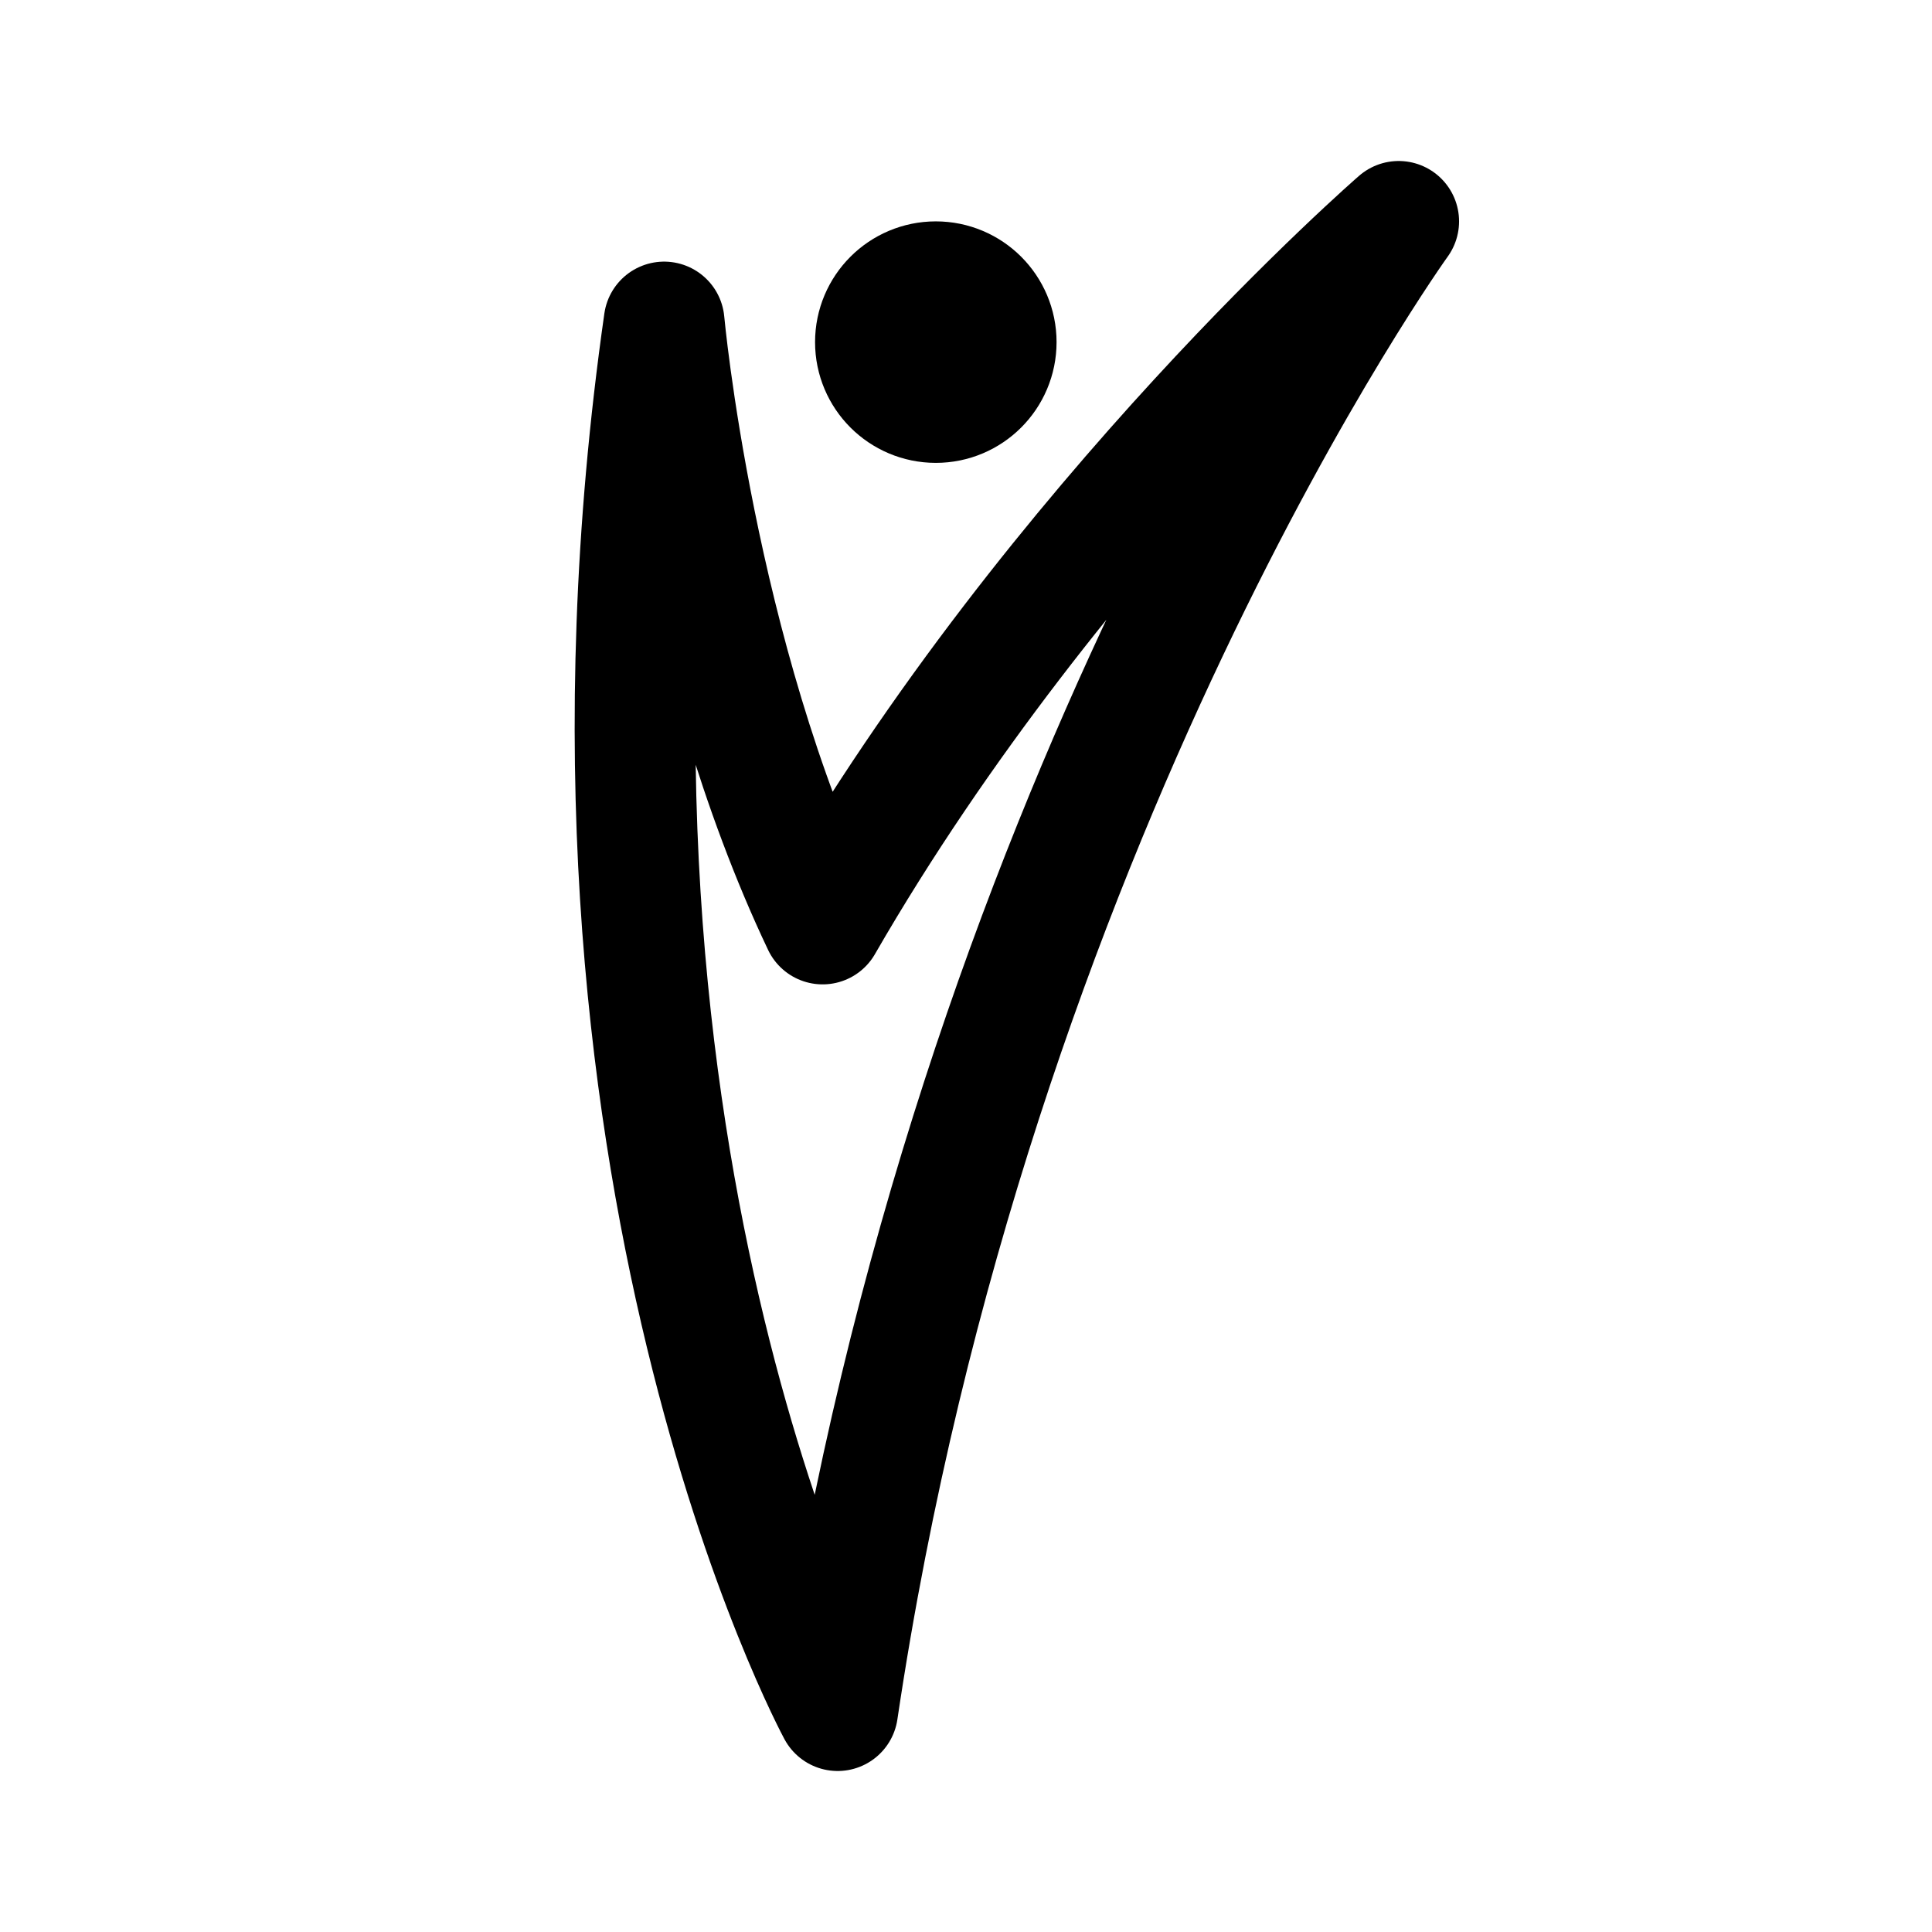
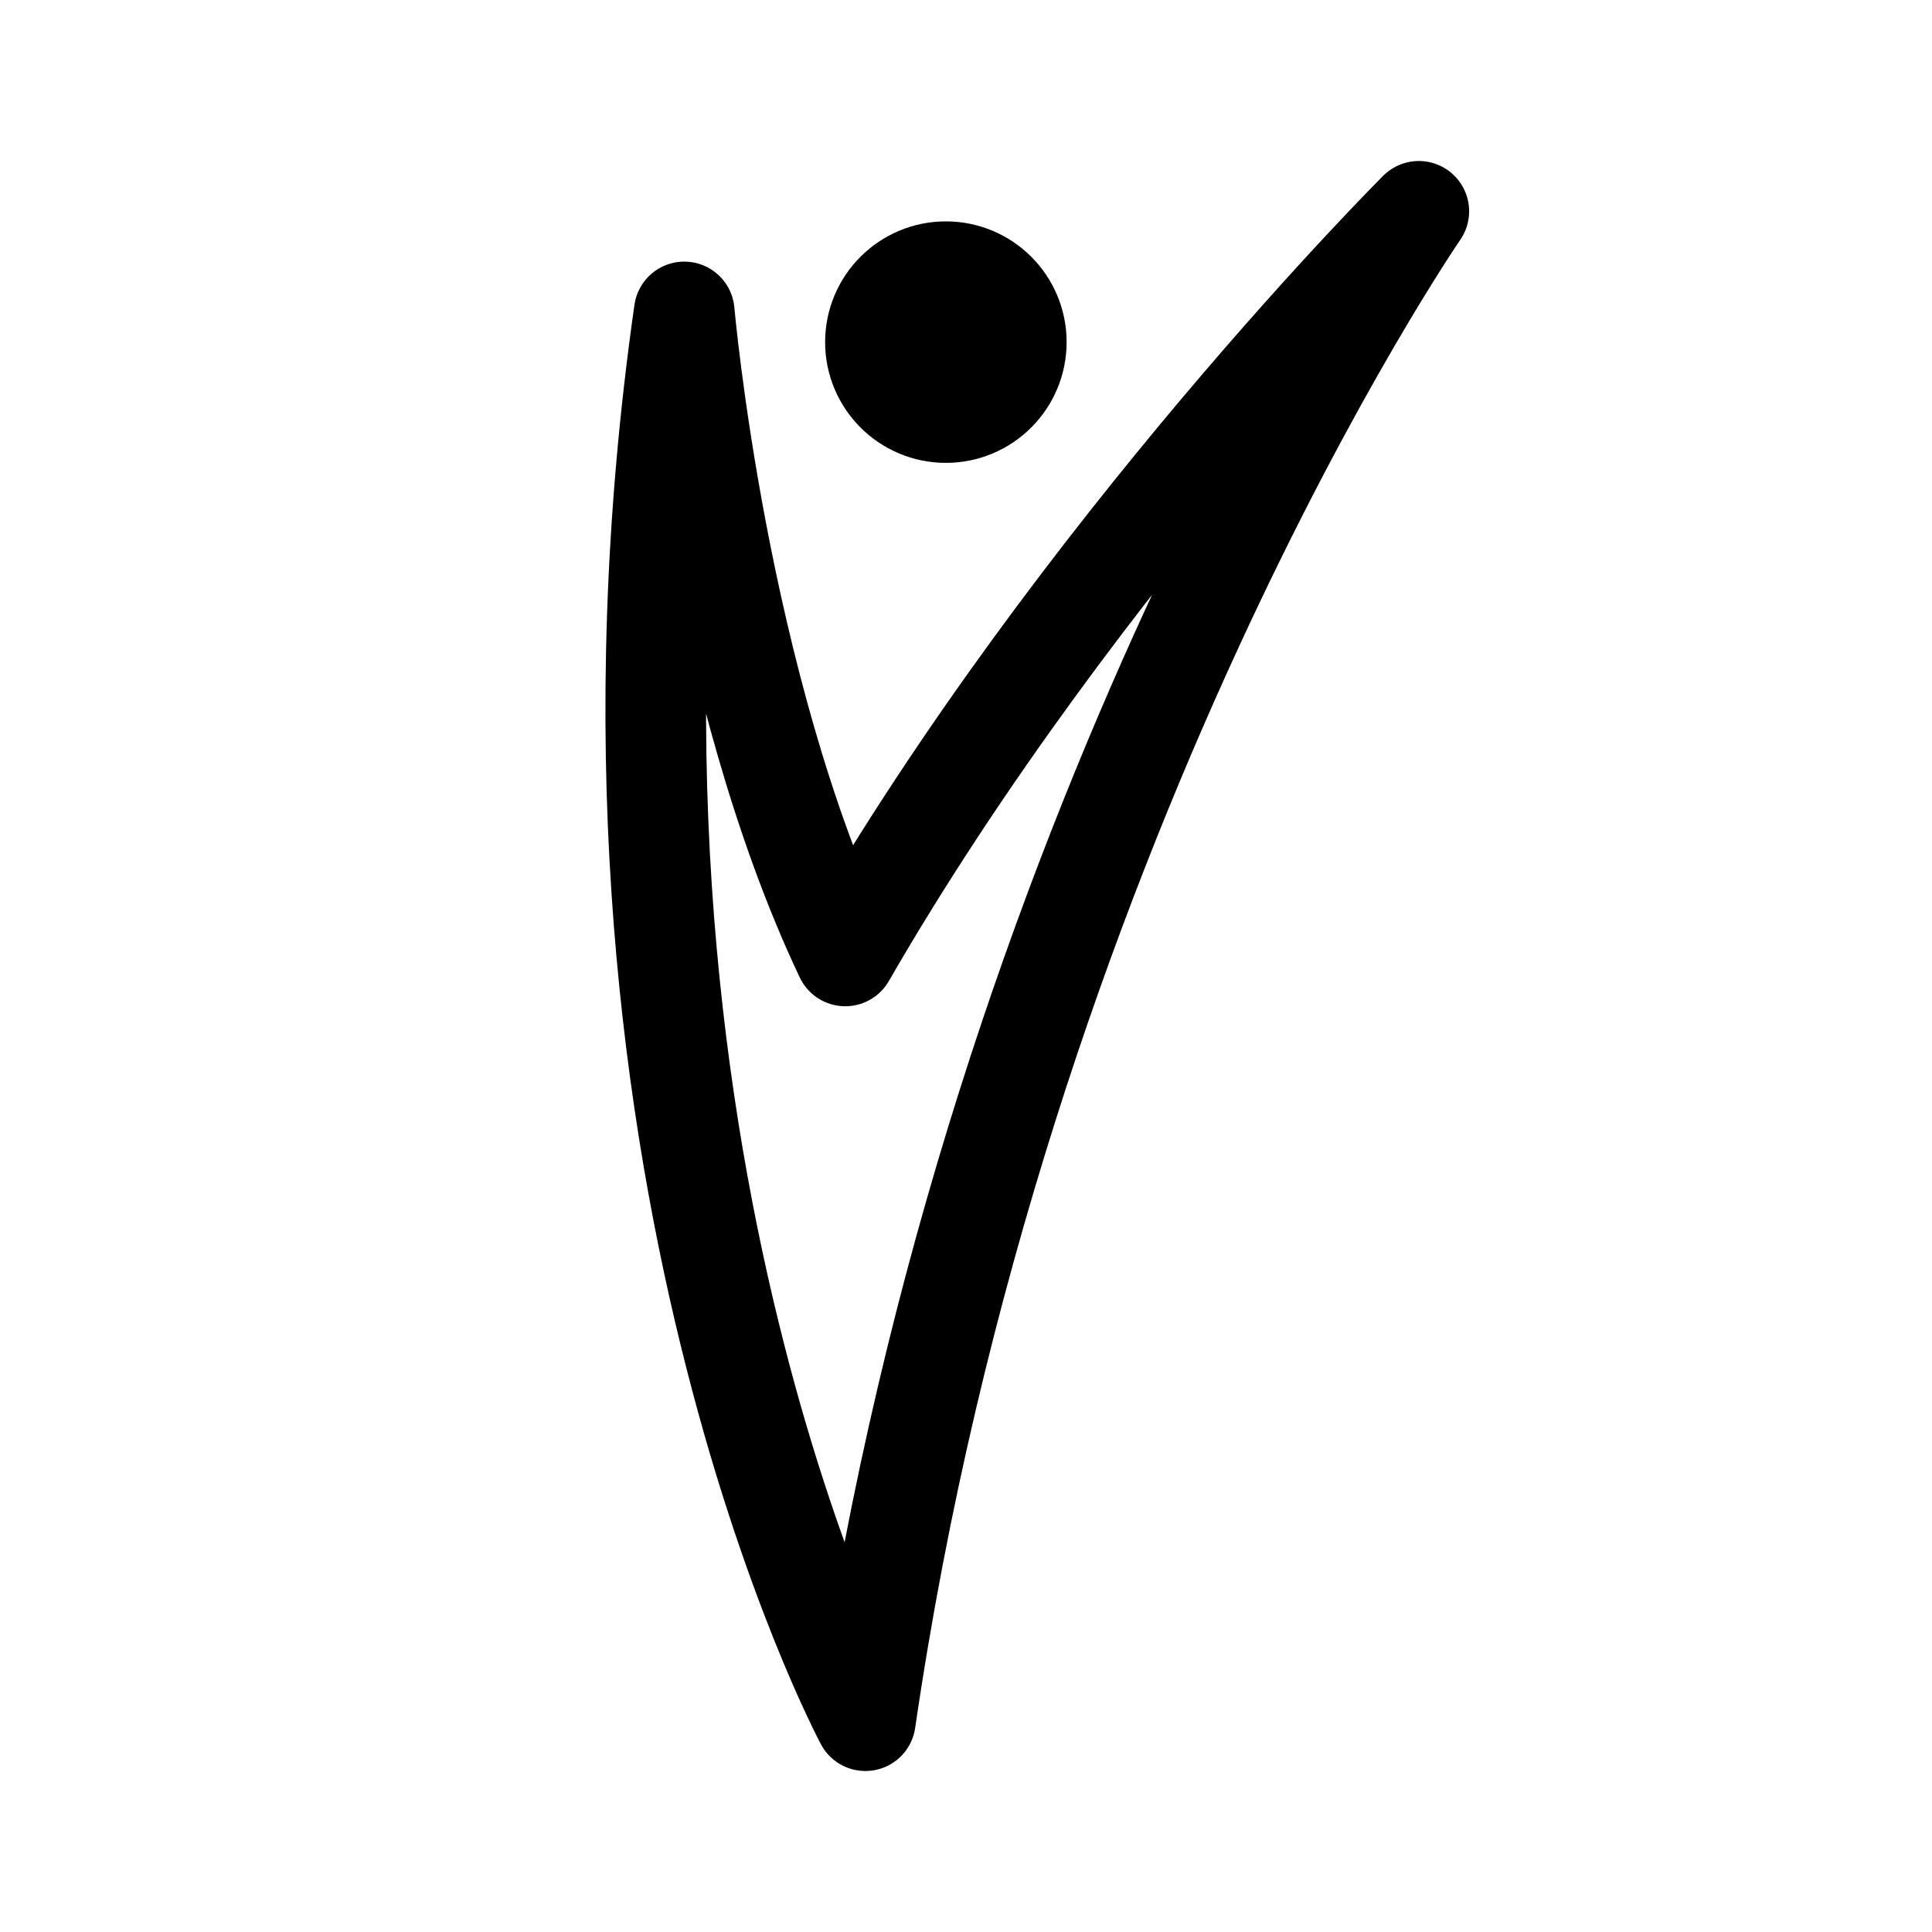
<svg xmlns="http://www.w3.org/2000/svg" width="192" height="192" fill="none">
-   <path d="M83.245 170S54 116 66 32c0 0 3 33 15.751 59.826C105 51.5 139 22 139 22S96.5 81 83.245 170Z" stroke="#000" stroke-width="12" stroke-linecap="round" stroke-linejoin="round" />
-   <path d="M93 40a6 6 0 1 0 0-12 6 6 0 0 0 0 12Z" stroke="#000" stroke-width="12" stroke-linecap="round" stroke-linejoin="round" />
+   <path d="M86 171S56 115 68 31c0 0 3.25 37.174 16 64 23.249-40.326 57-74 57-74S99 82 86 171Z" stroke-width="10" stroke-linecap="round" stroke-linejoin="round" stroke="#000" />
+   <path d="M94 40a6 6 0 1 0 0-12 6 6 0 0 0 0 12Z" stroke-width="12" stroke-linecap="round" stroke-linejoin="round" stroke="#000" />
</svg>
